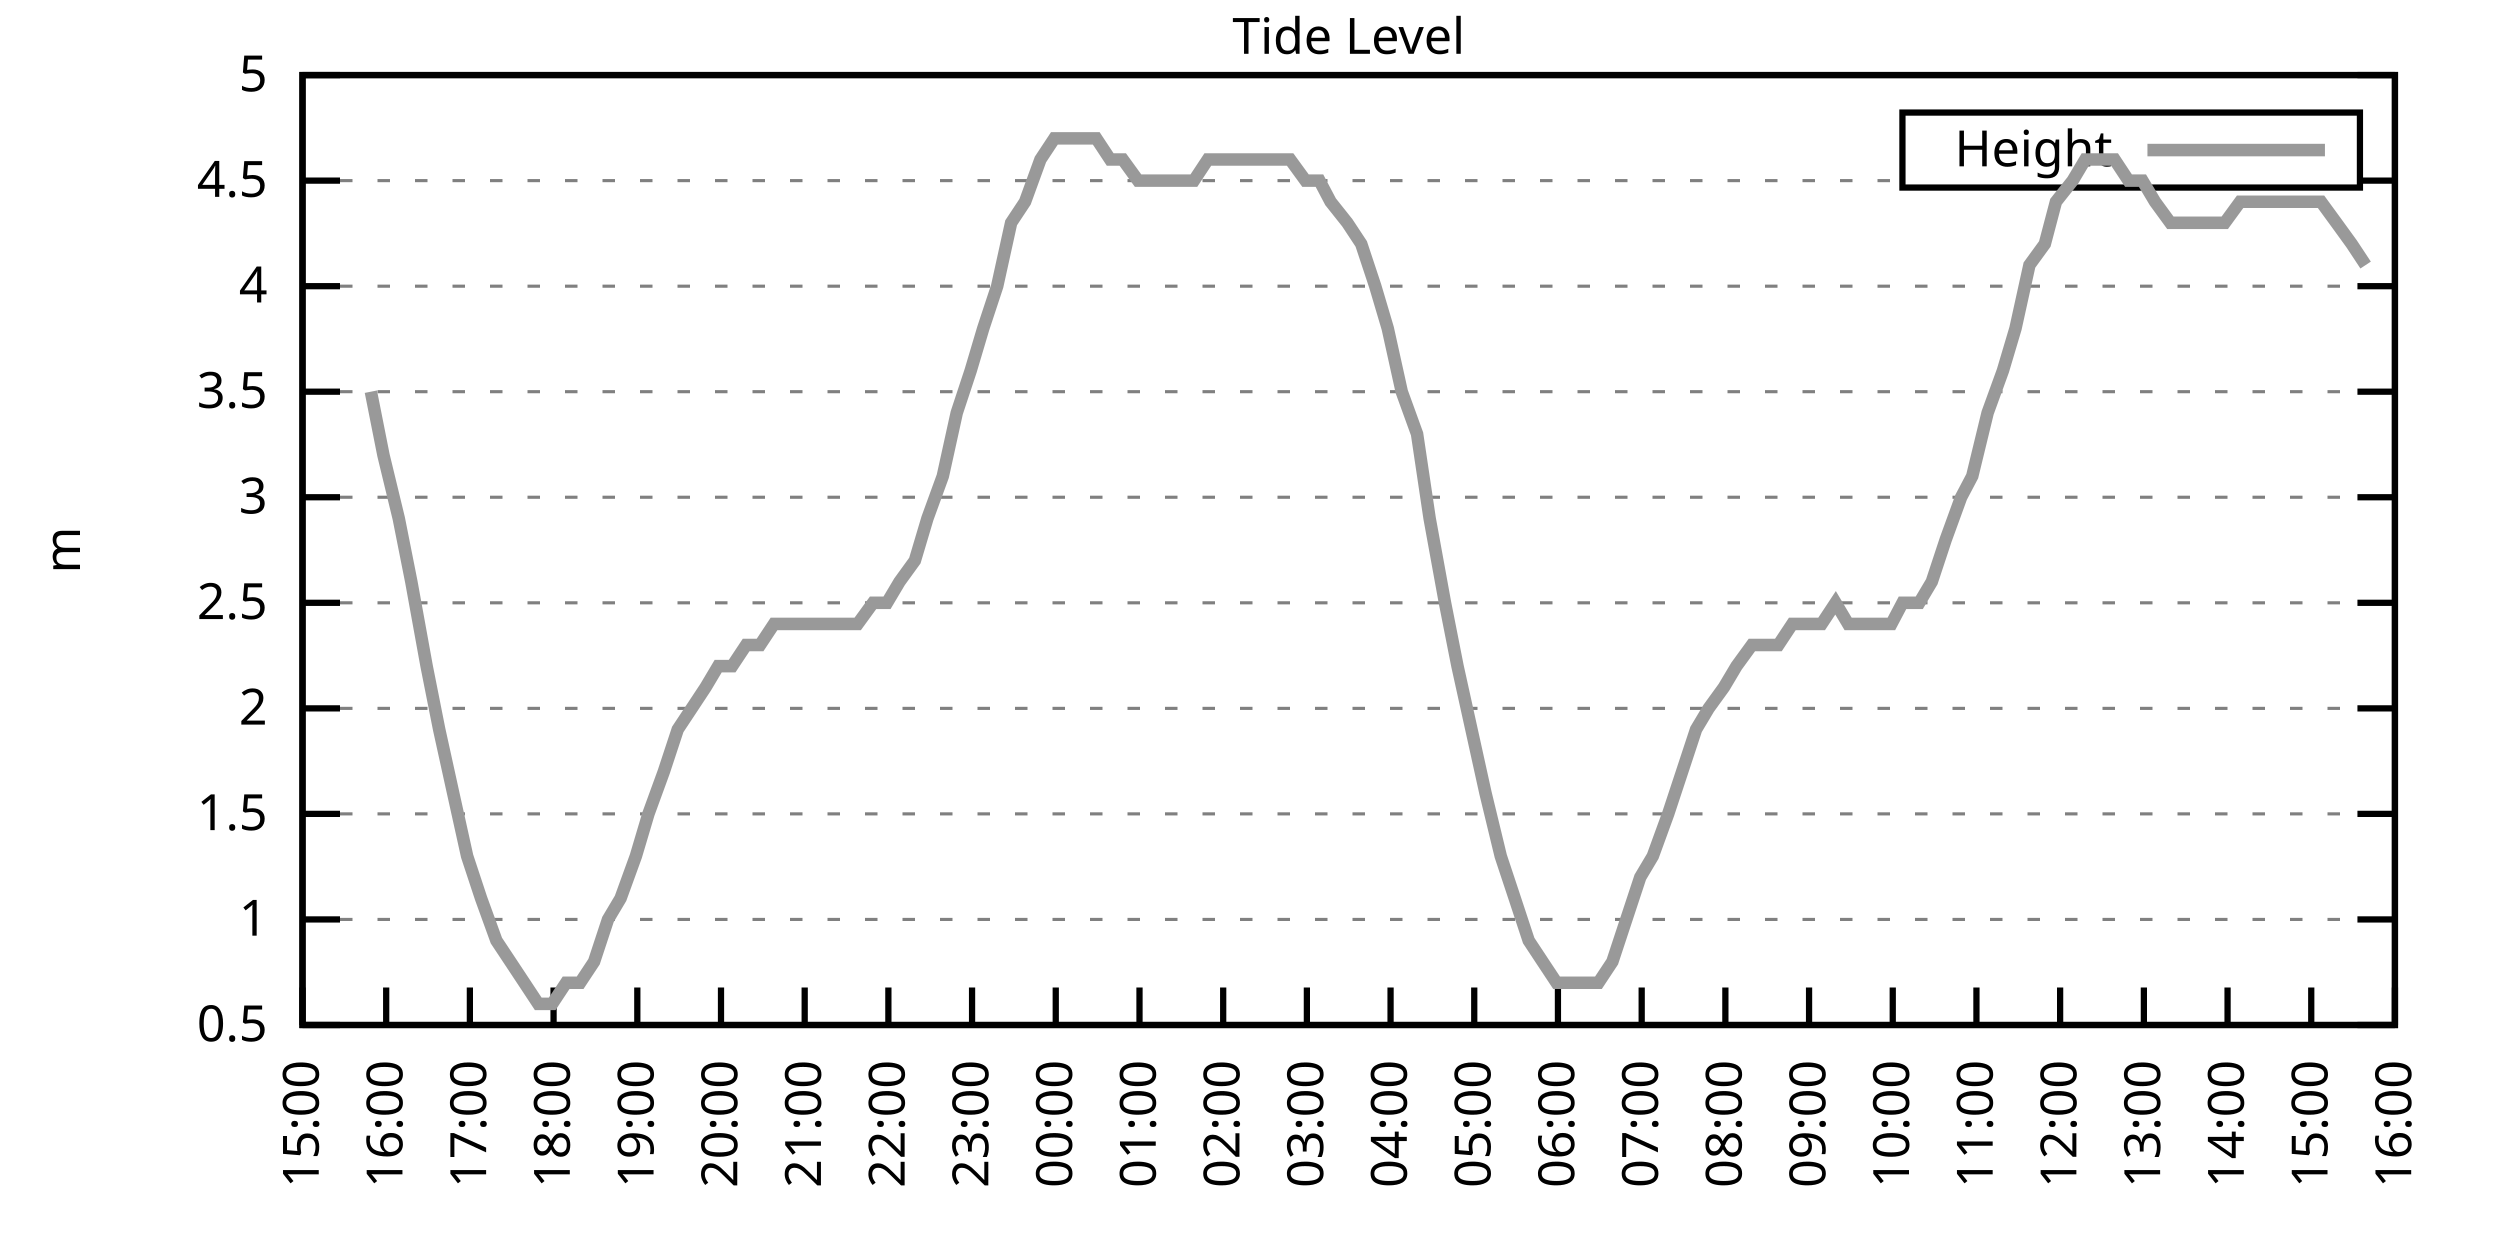
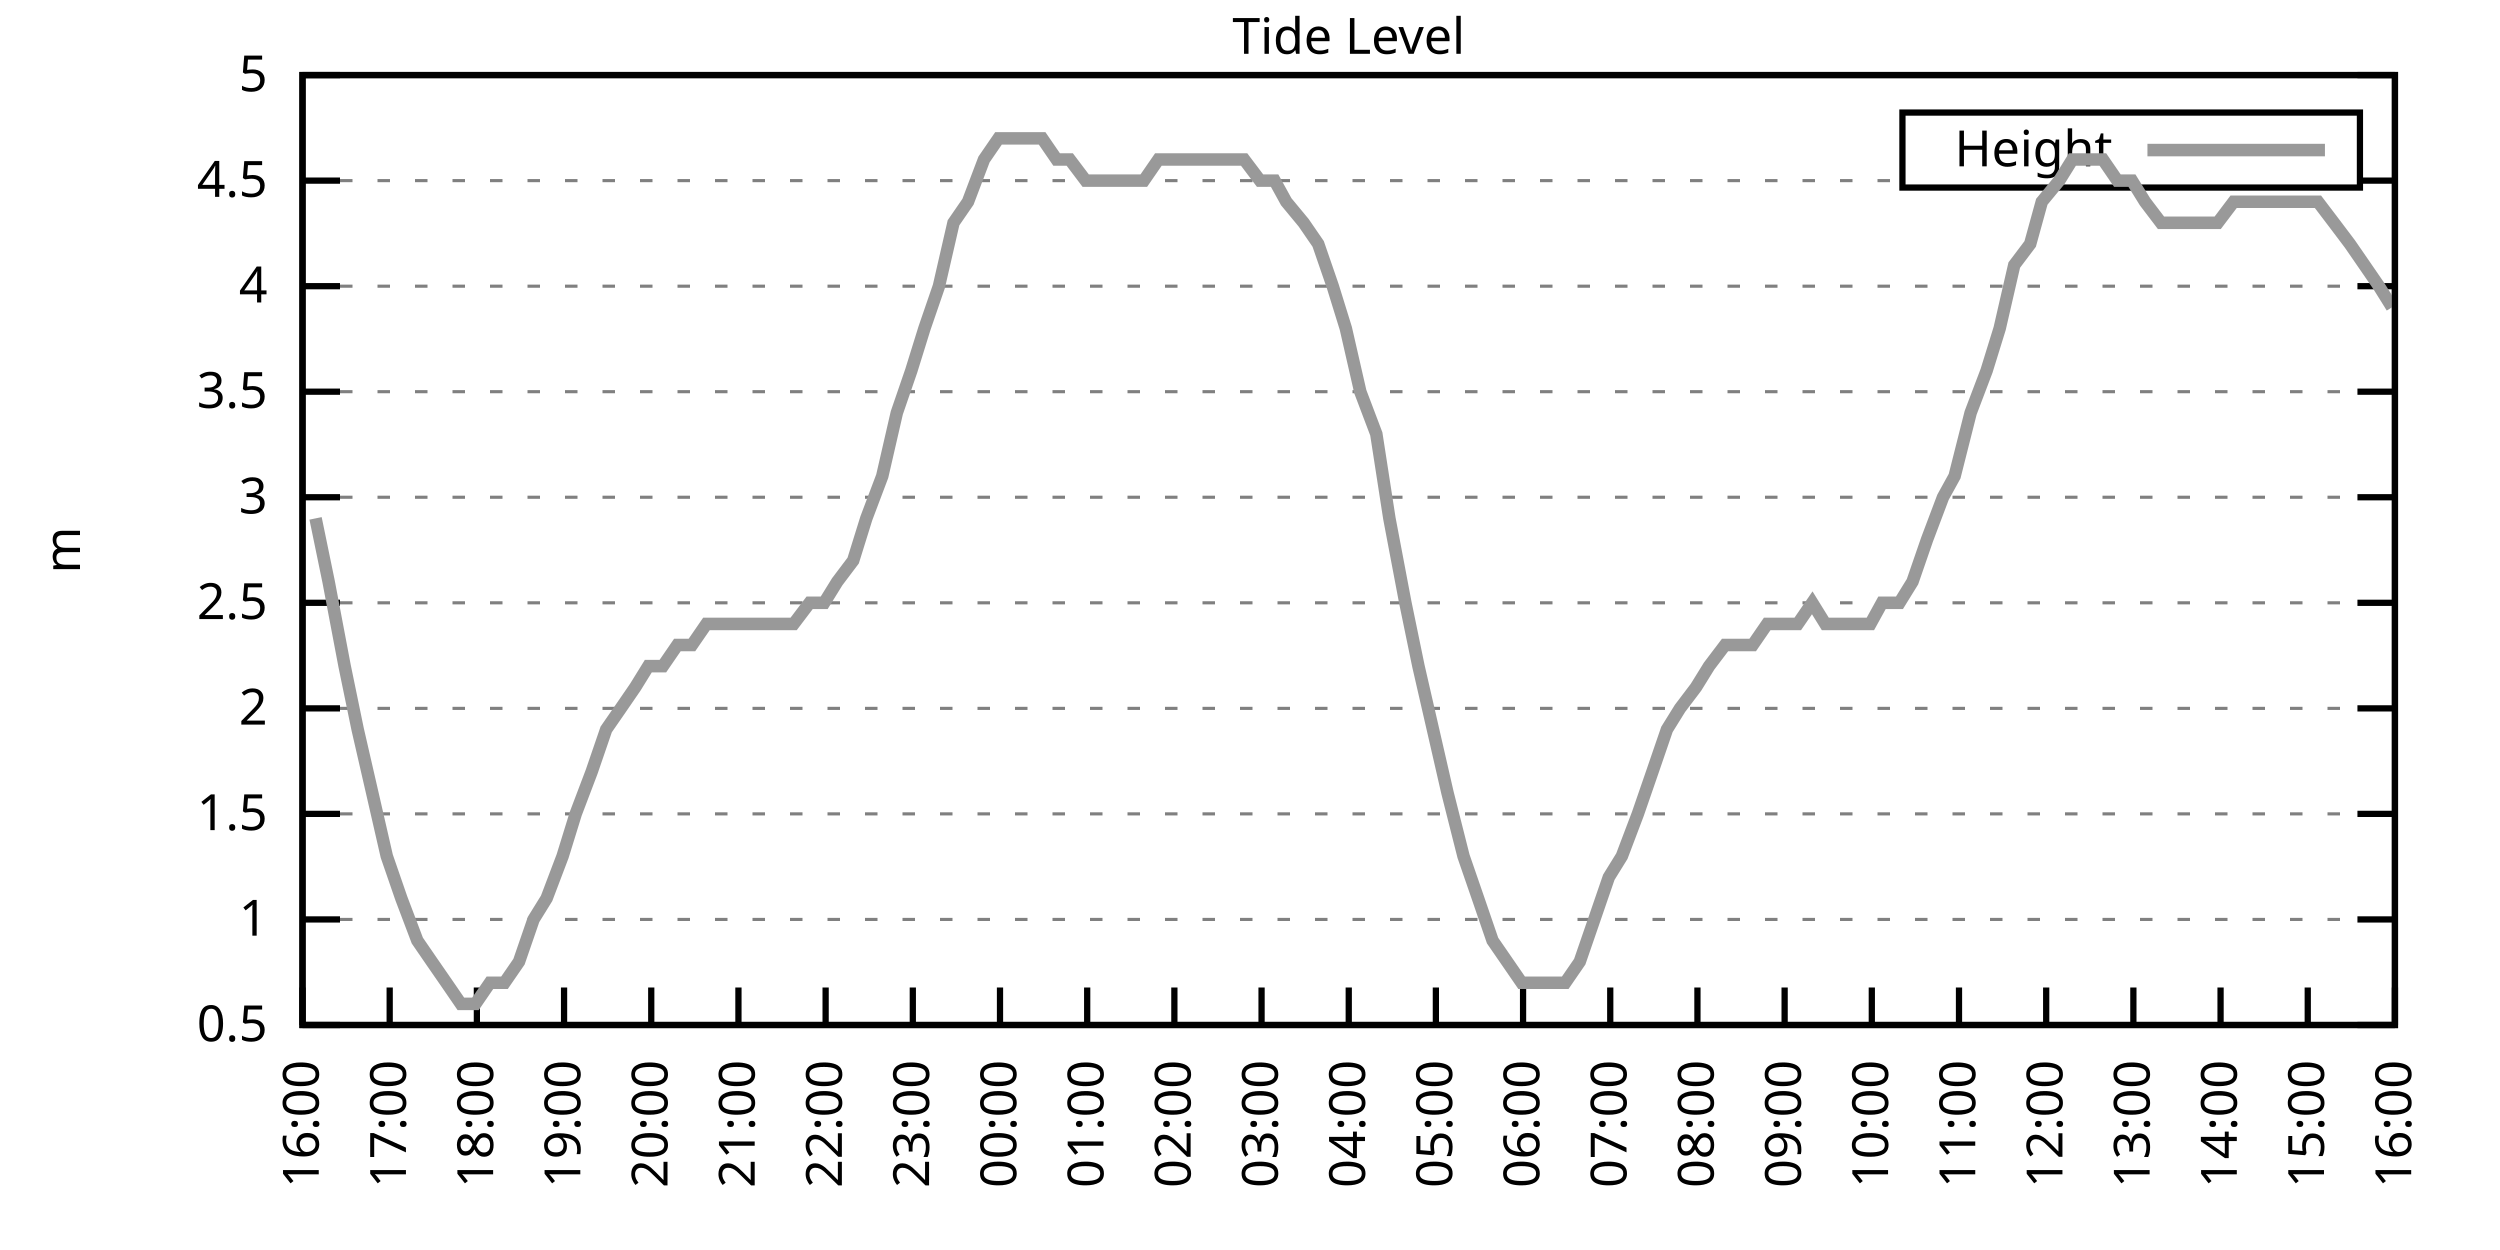
<svg xmlns="http://www.w3.org/2000/svg" xmlns:xlink="http://www.w3.org/1999/xlink" width="400" height="200" viewBox="0 0 400 200">
  <g id="gnuplot_canvas">
    <rect x="0" y="0" width="400" height="200" fill="none" />
    <defs>
      <circle id="gpDot" r="0.5" stroke-width="0.5" stroke="currentColor" />
      <path id="gpPt0" stroke-width="0.333" stroke="currentColor" d="M-1,0 h2 M0,-1 v2" />
      <path id="gpPt1" stroke-width="0.333" stroke="currentColor" d="M-1,-1 L1,1 M1,-1 L-1,1" />
      <path id="gpPt2" stroke-width="0.333" stroke="currentColor" d="M-1,0 L1,0 M0,-1 L0,1 M-1,-1 L1,1 M-1,1 L1,-1" />
      <rect id="gpPt3" stroke-width="0.333" stroke="currentColor" x="-1" y="-1" width="2" height="2" />
      <rect id="gpPt4" stroke-width="0.333" stroke="currentColor" fill="currentColor" x="-1" y="-1" width="2" height="2" />
      <circle id="gpPt5" stroke-width="0.333" stroke="currentColor" cx="0" cy="0" r="1" />
      <use xlink:href="#gpPt5" id="gpPt6" fill="currentColor" stroke="none" />
      <path id="gpPt7" stroke-width="0.333" stroke="currentColor" d="M0,-1.33 L-1.33,0.67 L1.33,0.67 z" />
      <use xlink:href="#gpPt7" id="gpPt8" fill="currentColor" stroke="none" />
      <use xlink:href="#gpPt7" id="gpPt9" stroke="currentColor" transform="rotate(180)" />
      <use xlink:href="#gpPt9" id="gpPt10" fill="currentColor" stroke="none" />
      <use xlink:href="#gpPt3" id="gpPt11" stroke="currentColor" transform="rotate(45)" />
      <use xlink:href="#gpPt11" id="gpPt12" fill="currentColor" stroke="none" />
      <path id="gpPt13" stroke-width="0.333" stroke="currentColor" d="M0,1.330 L1.265,0.411 L0.782,-1.067 L-0.782,-1.076 L-1.265,0.411 z" />
      <use xlink:href="#gpPt13" id="gpPt14" fill="currentColor" stroke="none" />
      <filter id="textbox" filterUnits="objectBoundingBox" x="0" y="0" height="1" width="1">
        <feFlood flood-color="white" flood-opacity="1" result="bgnd" />
        <feComposite in="SourceGraphic" in2="bgnd" operator="atop" />
      </filter>
      <filter id="greybox" filterUnits="objectBoundingBox" x="0" y="0" height="1" width="1">
        <feFlood flood-color="lightgrey" flood-opacity="1" result="grey" />
        <feComposite in="SourceGraphic" in2="grey" operator="atop" />
      </filter>
    </defs>
    <g fill="none" color="white" stroke="currentColor" stroke-width="1.00" stroke-linecap="butt" stroke-linejoin="miter">
</g>
    <g fill="none" color="black" stroke="currentColor" stroke-width="1.00" stroke-linecap="butt" stroke-linejoin="miter">
      <g stroke="none" shape-rendering="crispEdges">
        <polygon fill="rgb(255, 255, 255)" points="48.40,164.00 383.18,164.00 383.18,12.02 48.40,12.02 " />
      </g>
    </g>
    <g fill="none" color="black" stroke="currentColor" stroke-width="1.00" stroke-linecap="butt" stroke-linejoin="miter">
</g>
    <g fill="none" color="black" stroke="black" stroke-width="0.50" stroke-linecap="butt" stroke-linejoin="miter">
</g>
    <g fill="none" color="gray" stroke="currentColor" stroke-width="0.50" stroke-linecap="butt" stroke-linejoin="miter">
      <path stroke="gray" stroke-dasharray="2,4" class="gridline" d="M48.40,164.00 L383.19,164.00  " />
    </g>
    <g fill="none" color="gray" stroke="gray" stroke-width="1.00" stroke-linecap="butt" stroke-linejoin="miter">
</g>
    <g fill="none" color="black" stroke="currentColor" stroke-width="1.00" stroke-linecap="butt" stroke-linejoin="miter">
      <path stroke="black" d="M48.40,164.00 L54.40,164.00 M383.19,164.00 L377.19,164.00  " />
      <g transform="translate(42.80,166.60)" stroke="none" fill="black" font-family="Sans" font-size="8.00" text-anchor="end">
        <text>
          <tspan font-family="Sans"> 0.5</tspan>
        </text>
      </g>
    </g>
    <g fill="none" color="black" stroke="currentColor" stroke-width="1.00" stroke-linecap="butt" stroke-linejoin="miter">
</g>
    <g fill="none" color="black" stroke="black" stroke-width="0.50" stroke-linecap="butt" stroke-linejoin="miter">
</g>
    <g fill="none" color="gray" stroke="currentColor" stroke-width="0.50" stroke-linecap="butt" stroke-linejoin="miter">
      <path stroke="gray" stroke-dasharray="2,4" class="gridline" d="M48.40,147.11 L383.19,147.11  " />
    </g>
    <g fill="none" color="gray" stroke="gray" stroke-width="1.00" stroke-linecap="butt" stroke-linejoin="miter">
</g>
    <g fill="none" color="black" stroke="currentColor" stroke-width="1.00" stroke-linecap="butt" stroke-linejoin="miter">
      <path stroke="black" d="M48.40,147.11 L54.40,147.11 M383.19,147.11 L377.19,147.11  " />
      <g transform="translate(42.80,149.71)" stroke="none" fill="black" font-family="Sans" font-size="8.00" text-anchor="end">
        <text>
          <tspan font-family="Sans"> 1</tspan>
        </text>
      </g>
    </g>
    <g fill="none" color="black" stroke="currentColor" stroke-width="1.00" stroke-linecap="butt" stroke-linejoin="miter">
</g>
    <g fill="none" color="black" stroke="black" stroke-width="0.50" stroke-linecap="butt" stroke-linejoin="miter">
</g>
    <g fill="none" color="gray" stroke="currentColor" stroke-width="0.50" stroke-linecap="butt" stroke-linejoin="miter">
      <path stroke="gray" stroke-dasharray="2,4" class="gridline" d="M48.40,130.22 L383.19,130.22  " />
    </g>
    <g fill="none" color="gray" stroke="gray" stroke-width="1.00" stroke-linecap="butt" stroke-linejoin="miter">
</g>
    <g fill="none" color="black" stroke="currentColor" stroke-width="1.00" stroke-linecap="butt" stroke-linejoin="miter">
      <path stroke="black" d="M48.40,130.22 L54.40,130.22 M383.19,130.22 L377.19,130.22  " />
      <g transform="translate(42.80,132.82)" stroke="none" fill="black" font-family="Sans" font-size="8.00" text-anchor="end">
        <text>
          <tspan font-family="Sans"> 1.5</tspan>
        </text>
      </g>
    </g>
    <g fill="none" color="black" stroke="currentColor" stroke-width="1.00" stroke-linecap="butt" stroke-linejoin="miter">
</g>
    <g fill="none" color="black" stroke="black" stroke-width="0.50" stroke-linecap="butt" stroke-linejoin="miter">
</g>
    <g fill="none" color="gray" stroke="currentColor" stroke-width="0.50" stroke-linecap="butt" stroke-linejoin="miter">
      <path stroke="gray" stroke-dasharray="2,4" class="gridline" d="M48.40,113.34 L383.19,113.34  " />
    </g>
    <g fill="none" color="gray" stroke="gray" stroke-width="1.00" stroke-linecap="butt" stroke-linejoin="miter">
</g>
    <g fill="none" color="black" stroke="currentColor" stroke-width="1.00" stroke-linecap="butt" stroke-linejoin="miter">
      <path stroke="black" d="M48.40,113.34 L54.40,113.34 M383.19,113.34 L377.19,113.34  " />
      <g transform="translate(42.80,115.94)" stroke="none" fill="black" font-family="Sans" font-size="8.00" text-anchor="end">
        <text>
          <tspan font-family="Sans"> 2</tspan>
        </text>
      </g>
    </g>
    <g fill="none" color="black" stroke="currentColor" stroke-width="1.00" stroke-linecap="butt" stroke-linejoin="miter">
</g>
    <g fill="none" color="black" stroke="black" stroke-width="0.50" stroke-linecap="butt" stroke-linejoin="miter">
</g>
    <g fill="none" color="gray" stroke="currentColor" stroke-width="0.50" stroke-linecap="butt" stroke-linejoin="miter">
      <path stroke="gray" stroke-dasharray="2,4" class="gridline" d="M48.40,96.45 L383.19,96.45  " />
    </g>
    <g fill="none" color="gray" stroke="gray" stroke-width="1.00" stroke-linecap="butt" stroke-linejoin="miter">
</g>
    <g fill="none" color="black" stroke="currentColor" stroke-width="1.00" stroke-linecap="butt" stroke-linejoin="miter">
      <path stroke="black" d="M48.40,96.45 L54.40,96.45 M383.19,96.45 L377.19,96.45  " />
      <g transform="translate(42.80,99.05)" stroke="none" fill="black" font-family="Sans" font-size="8.00" text-anchor="end">
        <text>
          <tspan font-family="Sans"> 2.5</tspan>
        </text>
      </g>
    </g>
    <g fill="none" color="black" stroke="currentColor" stroke-width="1.00" stroke-linecap="butt" stroke-linejoin="miter">
</g>
    <g fill="none" color="black" stroke="black" stroke-width="0.50" stroke-linecap="butt" stroke-linejoin="miter">
</g>
    <g fill="none" color="gray" stroke="currentColor" stroke-width="0.50" stroke-linecap="butt" stroke-linejoin="miter">
      <path stroke="gray" stroke-dasharray="2,4" class="gridline" d="M48.40,79.56 L383.19,79.56  " />
    </g>
    <g fill="none" color="gray" stroke="gray" stroke-width="1.00" stroke-linecap="butt" stroke-linejoin="miter">
</g>
    <g fill="none" color="black" stroke="currentColor" stroke-width="1.00" stroke-linecap="butt" stroke-linejoin="miter">
      <path stroke="black" d="M48.40,79.56 L54.40,79.56 M383.19,79.56 L377.19,79.56  " />
      <g transform="translate(42.80,82.16)" stroke="none" fill="black" font-family="Sans" font-size="8.00" text-anchor="end">
        <text>
          <tspan font-family="Sans"> 3</tspan>
        </text>
      </g>
    </g>
    <g fill="none" color="black" stroke="currentColor" stroke-width="1.00" stroke-linecap="butt" stroke-linejoin="miter">
</g>
    <g fill="none" color="black" stroke="black" stroke-width="0.50" stroke-linecap="butt" stroke-linejoin="miter">
</g>
    <g fill="none" color="gray" stroke="currentColor" stroke-width="0.50" stroke-linecap="butt" stroke-linejoin="miter">
      <path stroke="gray" stroke-dasharray="2,4" class="gridline" d="M48.40,62.67 L383.19,62.67  " />
    </g>
    <g fill="none" color="gray" stroke="gray" stroke-width="1.00" stroke-linecap="butt" stroke-linejoin="miter">
</g>
    <g fill="none" color="black" stroke="currentColor" stroke-width="1.00" stroke-linecap="butt" stroke-linejoin="miter">
      <path stroke="black" d="M48.40,62.67 L54.40,62.67 M383.19,62.67 L377.19,62.67  " />
      <g transform="translate(42.80,65.27)" stroke="none" fill="black" font-family="Sans" font-size="8.00" text-anchor="end">
        <text>
          <tspan font-family="Sans"> 3.5</tspan>
        </text>
      </g>
    </g>
    <g fill="none" color="black" stroke="currentColor" stroke-width="1.00" stroke-linecap="butt" stroke-linejoin="miter">
</g>
    <g fill="none" color="black" stroke="black" stroke-width="0.50" stroke-linecap="butt" stroke-linejoin="miter">
</g>
    <g fill="none" color="gray" stroke="currentColor" stroke-width="0.50" stroke-linecap="butt" stroke-linejoin="miter">
      <path stroke="gray" stroke-dasharray="2,4" class="gridline" d="M48.40,45.79 L383.19,45.79  " />
    </g>
    <g fill="none" color="gray" stroke="gray" stroke-width="1.00" stroke-linecap="butt" stroke-linejoin="miter">
</g>
    <g fill="none" color="black" stroke="currentColor" stroke-width="1.00" stroke-linecap="butt" stroke-linejoin="miter">
      <path stroke="black" d="M48.40,45.79 L54.40,45.79 M383.19,45.79 L377.19,45.79  " />
      <g transform="translate(42.80,48.39)" stroke="none" fill="black" font-family="Sans" font-size="8.00" text-anchor="end">
        <text>
          <tspan font-family="Sans"> 4</tspan>
        </text>
      </g>
    </g>
    <g fill="none" color="black" stroke="currentColor" stroke-width="1.00" stroke-linecap="butt" stroke-linejoin="miter">
</g>
    <g fill="none" color="black" stroke="black" stroke-width="0.50" stroke-linecap="butt" stroke-linejoin="miter">
</g>
    <g fill="none" color="gray" stroke="currentColor" stroke-width="0.50" stroke-linecap="butt" stroke-linejoin="miter">
      <path stroke="gray" stroke-dasharray="2,4" class="gridline" d="M48.40,28.90 L304.39,28.90 M377.59,28.90 L383.19,28.90  " />
    </g>
    <g fill="none" color="gray" stroke="gray" stroke-width="1.00" stroke-linecap="butt" stroke-linejoin="miter">
</g>
    <g fill="none" color="black" stroke="currentColor" stroke-width="1.00" stroke-linecap="butt" stroke-linejoin="miter">
      <path stroke="black" d="M48.40,28.90 L54.40,28.90 M383.19,28.90 L377.19,28.90  " />
      <g transform="translate(42.80,31.50)" stroke="none" fill="black" font-family="Sans" font-size="8.00" text-anchor="end">
        <text>
          <tspan font-family="Sans"> 4.5</tspan>
        </text>
      </g>
    </g>
    <g fill="none" color="black" stroke="currentColor" stroke-width="1.00" stroke-linecap="butt" stroke-linejoin="miter">
</g>
    <g fill="none" color="black" stroke="black" stroke-width="0.50" stroke-linecap="butt" stroke-linejoin="miter">
</g>
    <g fill="none" color="gray" stroke="currentColor" stroke-width="0.50" stroke-linecap="butt" stroke-linejoin="miter">
      <path stroke="gray" stroke-dasharray="2,4" class="gridline" d="M48.40,12.01 L383.19,12.01  " />
    </g>
    <g fill="none" color="gray" stroke="gray" stroke-width="1.00" stroke-linecap="butt" stroke-linejoin="miter">
</g>
    <g fill="none" color="black" stroke="currentColor" stroke-width="1.00" stroke-linecap="butt" stroke-linejoin="miter">
      <path stroke="black" d="M48.40,12.01 L54.40,12.01 M383.19,12.01 L377.19,12.01  " />
      <g transform="translate(42.80,14.61)" stroke="none" fill="black" font-family="Sans" font-size="8.00" text-anchor="end">
        <text>
          <tspan font-family="Sans"> 5</tspan>
        </text>
      </g>
    </g>
    <g fill="none" color="black" stroke="currentColor" stroke-width="1.00" stroke-linecap="butt" stroke-linejoin="miter">
      <path stroke="black" d="M48.40,164.00 L48.40,158.00  " />
      <g transform="translate(51.00,169.60) rotate(270.00)" stroke="none" fill="black" font-family="Sans" font-size="8.00" text-anchor="end">
        <text>
-           <tspan font-family="Sans">15:00</tspan>
-         </text>
-       </g>
-     </g>
-     <g fill="none" color="black" stroke="currentColor" stroke-width="1.00" stroke-linecap="butt" stroke-linejoin="miter">
-       <path stroke="black" d="M61.79,164.00 L61.79,158.00  " />
-       <g transform="translate(64.39,169.60) rotate(270.00)" stroke="none" fill="black" font-family="Sans" font-size="8.00" text-anchor="end">
-         <text>
          <tspan font-family="Sans">16:00</tspan>
        </text>
      </g>
    </g>
    <g fill="none" color="black" stroke="currentColor" stroke-width="1.00" stroke-linecap="butt" stroke-linejoin="miter">
-       <path stroke="black" d="M75.18,164.00 L75.18,158.00  " />
-       <g transform="translate(77.78,169.60) rotate(270.00)" stroke="none" fill="black" font-family="Sans" font-size="8.00" text-anchor="end">
+       <path stroke="black" d="M62.35,164.00 L62.35,158.00  " />
+       <g transform="translate(64.95,169.60) rotate(270.00)" stroke="none" fill="black" font-family="Sans" font-size="8.00" text-anchor="end">
        <text>
          <tspan font-family="Sans">17:00</tspan>
        </text>
      </g>
    </g>
    <g fill="none" color="black" stroke="currentColor" stroke-width="1.00" stroke-linecap="butt" stroke-linejoin="miter">
-       <path stroke="black" d="M88.57,164.00 L88.57,158.00  " />
-       <g transform="translate(91.17,169.60) rotate(270.00)" stroke="none" fill="black" font-family="Sans" font-size="8.00" text-anchor="end">
+       <path stroke="black" d="M76.30,164.00 L76.30,158.00  " />
+       <g transform="translate(78.90,169.60) rotate(270.00)" stroke="none" fill="black" font-family="Sans" font-size="8.00" text-anchor="end">
        <text>
          <tspan font-family="Sans">18:00</tspan>
        </text>
      </g>
    </g>
    <g fill="none" color="black" stroke="currentColor" stroke-width="1.00" stroke-linecap="butt" stroke-linejoin="miter">
-       <path stroke="black" d="M101.97,164.00 L101.97,158.00  " />
-       <g transform="translate(104.57,169.60) rotate(270.00)" stroke="none" fill="black" font-family="Sans" font-size="8.00" text-anchor="end">
+       <path stroke="black" d="M90.25,164.00 L90.25,158.00  " />
+       <g transform="translate(92.85,169.60) rotate(270.00)" stroke="none" fill="black" font-family="Sans" font-size="8.00" text-anchor="end">
        <text>
          <tspan font-family="Sans">19:00</tspan>
        </text>
      </g>
    </g>
    <g fill="none" color="black" stroke="currentColor" stroke-width="1.00" stroke-linecap="butt" stroke-linejoin="miter">
-       <path stroke="black" d="M115.36,164.00 L115.36,158.00  " />
-       <g transform="translate(117.96,169.60) rotate(270.00)" stroke="none" fill="black" font-family="Sans" font-size="8.00" text-anchor="end">
+       <path stroke="black" d="M104.20,164.00 L104.20,158.00  " />
+       <g transform="translate(106.80,169.60) rotate(270.00)" stroke="none" fill="black" font-family="Sans" font-size="8.00" text-anchor="end">
        <text>
          <tspan font-family="Sans">20:00</tspan>
        </text>
      </g>
    </g>
    <g fill="none" color="black" stroke="currentColor" stroke-width="1.00" stroke-linecap="butt" stroke-linejoin="miter">
-       <path stroke="black" d="M128.75,164.00 L128.75,158.00  " />
-       <g transform="translate(131.35,169.60) rotate(270.00)" stroke="none" fill="black" font-family="Sans" font-size="8.00" text-anchor="end">
+       <path stroke="black" d="M118.15,164.00 L118.15,158.00  " />
+       <g transform="translate(120.75,169.60) rotate(270.00)" stroke="none" fill="black" font-family="Sans" font-size="8.00" text-anchor="end">
        <text>
          <tspan font-family="Sans">21:00</tspan>
        </text>
      </g>
    </g>
    <g fill="none" color="black" stroke="currentColor" stroke-width="1.00" stroke-linecap="butt" stroke-linejoin="miter">
-       <path stroke="black" d="M142.14,164.00 L142.14,158.00  " />
-       <g transform="translate(144.74,169.60) rotate(270.00)" stroke="none" fill="black" font-family="Sans" font-size="8.00" text-anchor="end">
+       <path stroke="black" d="M132.10,164.00 L132.10,158.00  " />
+       <g transform="translate(134.70,169.60) rotate(270.00)" stroke="none" fill="black" font-family="Sans" font-size="8.00" text-anchor="end">
        <text>
          <tspan font-family="Sans">22:00</tspan>
        </text>
      </g>
    </g>
    <g fill="none" color="black" stroke="currentColor" stroke-width="1.00" stroke-linecap="butt" stroke-linejoin="miter">
-       <path stroke="black" d="M155.53,164.00 L155.53,158.00  " />
-       <g transform="translate(158.13,169.60) rotate(270.00)" stroke="none" fill="black" font-family="Sans" font-size="8.00" text-anchor="end">
+       <path stroke="black" d="M146.05,164.00 L146.05,158.00  " />
+       <g transform="translate(148.65,169.60) rotate(270.00)" stroke="none" fill="black" font-family="Sans" font-size="8.00" text-anchor="end">
        <text>
          <tspan font-family="Sans">23:00</tspan>
        </text>
      </g>
    </g>
    <g fill="none" color="black" stroke="currentColor" stroke-width="1.00" stroke-linecap="butt" stroke-linejoin="miter">
-       <path stroke="black" d="M168.92,164.00 L168.92,158.00  " />
-       <g transform="translate(171.52,169.60) rotate(270.00)" stroke="none" fill="black" font-family="Sans" font-size="8.00" text-anchor="end">
+       <path stroke="black" d="M160.00,164.00 L160.00,158.00  " />
+       <g transform="translate(162.60,169.60) rotate(270.00)" stroke="none" fill="black" font-family="Sans" font-size="8.00" text-anchor="end">
        <text>
          <tspan font-family="Sans">00:00</tspan>
        </text>
      </g>
    </g>
    <g fill="none" color="black" stroke="currentColor" stroke-width="1.00" stroke-linecap="butt" stroke-linejoin="miter">
-       <path stroke="black" d="M182.32,164.00 L182.32,158.00  " />
-       <g transform="translate(184.92,169.60) rotate(270.00)" stroke="none" fill="black" font-family="Sans" font-size="8.00" text-anchor="end">
+       <path stroke="black" d="M173.95,164.00 L173.95,158.00  " />
+       <g transform="translate(176.55,169.60) rotate(270.00)" stroke="none" fill="black" font-family="Sans" font-size="8.00" text-anchor="end">
        <text>
          <tspan font-family="Sans">01:00</tspan>
        </text>
      </g>
    </g>
    <g fill="none" color="black" stroke="currentColor" stroke-width="1.00" stroke-linecap="butt" stroke-linejoin="miter">
-       <path stroke="black" d="M195.71,164.00 L195.71,158.00  " />
-       <g transform="translate(198.31,169.60) rotate(270.00)" stroke="none" fill="black" font-family="Sans" font-size="8.00" text-anchor="end">
+       <path stroke="black" d="M187.90,164.00 L187.90,158.00  " />
+       <g transform="translate(190.50,169.60) rotate(270.00)" stroke="none" fill="black" font-family="Sans" font-size="8.00" text-anchor="end">
        <text>
          <tspan font-family="Sans">02:00</tspan>
        </text>
      </g>
    </g>
    <g fill="none" color="black" stroke="currentColor" stroke-width="1.00" stroke-linecap="butt" stroke-linejoin="miter">
-       <path stroke="black" d="M209.10,164.00 L209.10,158.00  " />
-       <g transform="translate(211.70,169.60) rotate(270.00)" stroke="none" fill="black" font-family="Sans" font-size="8.00" text-anchor="end">
+       <path stroke="black" d="M201.85,164.00 L201.85,158.00  " />
+       <g transform="translate(204.45,169.60) rotate(270.00)" stroke="none" fill="black" font-family="Sans" font-size="8.00" text-anchor="end">
        <text>
          <tspan font-family="Sans">03:00</tspan>
        </text>
      </g>
    </g>
    <g fill="none" color="black" stroke="currentColor" stroke-width="1.00" stroke-linecap="butt" stroke-linejoin="miter">
-       <path stroke="black" d="M222.49,164.00 L222.49,158.00  " />
-       <g transform="translate(225.09,169.60) rotate(270.00)" stroke="none" fill="black" font-family="Sans" font-size="8.00" text-anchor="end">
+       <path stroke="black" d="M215.80,164.00 L215.80,158.00  " />
+       <g transform="translate(218.40,169.60) rotate(270.00)" stroke="none" fill="black" font-family="Sans" font-size="8.00" text-anchor="end">
        <text>
          <tspan font-family="Sans">04:00</tspan>
        </text>
      </g>
    </g>
    <g fill="none" color="black" stroke="currentColor" stroke-width="1.00" stroke-linecap="butt" stroke-linejoin="miter">
-       <path stroke="black" d="M235.88,164.00 L235.88,158.00  " />
-       <g transform="translate(238.48,169.60) rotate(270.00)" stroke="none" fill="black" font-family="Sans" font-size="8.00" text-anchor="end">
+       <path stroke="black" d="M229.74,164.00 L229.74,158.00  " />
+       <g transform="translate(232.34,169.60) rotate(270.00)" stroke="none" fill="black" font-family="Sans" font-size="8.00" text-anchor="end">
        <text>
          <tspan font-family="Sans">05:00</tspan>
        </text>
      </g>
    </g>
    <g fill="none" color="black" stroke="currentColor" stroke-width="1.00" stroke-linecap="butt" stroke-linejoin="miter">
-       <path stroke="black" d="M249.27,164.00 L249.27,158.00  " />
-       <g transform="translate(251.87,169.60) rotate(270.00)" stroke="none" fill="black" font-family="Sans" font-size="8.00" text-anchor="end">
+       <path stroke="black" d="M243.69,164.00 L243.69,158.00  " />
+       <g transform="translate(246.29,169.60) rotate(270.00)" stroke="none" fill="black" font-family="Sans" font-size="8.00" text-anchor="end">
        <text>
          <tspan font-family="Sans">06:00</tspan>
        </text>
      </g>
    </g>
    <g fill="none" color="black" stroke="currentColor" stroke-width="1.00" stroke-linecap="butt" stroke-linejoin="miter">
-       <path stroke="black" d="M262.67,164.00 L262.67,158.00  " />
-       <g transform="translate(265.27,169.60) rotate(270.00)" stroke="none" fill="black" font-family="Sans" font-size="8.00" text-anchor="end">
+       <path stroke="black" d="M257.64,164.00 L257.64,158.00  " />
+       <g transform="translate(260.24,169.60) rotate(270.00)" stroke="none" fill="black" font-family="Sans" font-size="8.00" text-anchor="end">
        <text>
          <tspan font-family="Sans">07:00</tspan>
        </text>
      </g>
    </g>
    <g fill="none" color="black" stroke="currentColor" stroke-width="1.00" stroke-linecap="butt" stroke-linejoin="miter">
-       <path stroke="black" d="M276.06,164.00 L276.06,158.00  " />
-       <g transform="translate(278.66,169.60) rotate(270.00)" stroke="none" fill="black" font-family="Sans" font-size="8.00" text-anchor="end">
+       <path stroke="black" d="M271.59,164.00 L271.59,158.00  " />
+       <g transform="translate(274.19,169.60) rotate(270.00)" stroke="none" fill="black" font-family="Sans" font-size="8.00" text-anchor="end">
        <text>
          <tspan font-family="Sans">08:00</tspan>
        </text>
      </g>
    </g>
    <g fill="none" color="black" stroke="currentColor" stroke-width="1.00" stroke-linecap="butt" stroke-linejoin="miter">
-       <path stroke="black" d="M289.45,164.00 L289.45,158.00  " />
-       <g transform="translate(292.05,169.60) rotate(270.00)" stroke="none" fill="black" font-family="Sans" font-size="8.00" text-anchor="end">
+       <path stroke="black" d="M285.54,164.00 L285.54,158.00  " />
+       <g transform="translate(288.14,169.60) rotate(270.00)" stroke="none" fill="black" font-family="Sans" font-size="8.00" text-anchor="end">
        <text>
          <tspan font-family="Sans">09:00</tspan>
        </text>
      </g>
    </g>
    <g fill="none" color="black" stroke="currentColor" stroke-width="1.00" stroke-linecap="butt" stroke-linejoin="miter">
-       <path stroke="black" d="M302.84,164.00 L302.84,158.00  " />
-       <g transform="translate(305.44,169.60) rotate(270.00)" stroke="none" fill="black" font-family="Sans" font-size="8.00" text-anchor="end">
+       <path stroke="black" d="M299.49,164.00 L299.49,158.00  " />
+       <g transform="translate(302.09,169.60) rotate(270.00)" stroke="none" fill="black" font-family="Sans" font-size="8.00" text-anchor="end">
        <text>
          <tspan font-family="Sans">10:00</tspan>
        </text>
      </g>
    </g>
    <g fill="none" color="black" stroke="currentColor" stroke-width="1.00" stroke-linecap="butt" stroke-linejoin="miter">
-       <path stroke="black" d="M316.23,164.00 L316.23,158.00  " />
-       <g transform="translate(318.83,169.60) rotate(270.00)" stroke="none" fill="black" font-family="Sans" font-size="8.00" text-anchor="end">
+       <path stroke="black" d="M313.44,164.00 L313.44,158.00  " />
+       <g transform="translate(316.04,169.60) rotate(270.00)" stroke="none" fill="black" font-family="Sans" font-size="8.00" text-anchor="end">
        <text>
          <tspan font-family="Sans">11:00</tspan>
        </text>
      </g>
    </g>
    <g fill="none" color="black" stroke="currentColor" stroke-width="1.00" stroke-linecap="butt" stroke-linejoin="miter">
-       <path stroke="black" d="M329.62,164.00 L329.62,158.00  " />
-       <g transform="translate(332.22,169.60) rotate(270.00)" stroke="none" fill="black" font-family="Sans" font-size="8.00" text-anchor="end">
+       <path stroke="black" d="M327.39,164.00 L327.39,158.00  " />
+       <g transform="translate(329.99,169.60) rotate(270.00)" stroke="none" fill="black" font-family="Sans" font-size="8.00" text-anchor="end">
        <text>
          <tspan font-family="Sans">12:00</tspan>
        </text>
      </g>
    </g>
    <g fill="none" color="black" stroke="currentColor" stroke-width="1.00" stroke-linecap="butt" stroke-linejoin="miter">
-       <path stroke="black" d="M343.02,164.00 L343.02,158.00  " />
-       <g transform="translate(345.62,169.60) rotate(270.00)" stroke="none" fill="black" font-family="Sans" font-size="8.00" text-anchor="end">
+       <path stroke="black" d="M341.34,164.00 L341.34,158.00  " />
+       <g transform="translate(343.94,169.60) rotate(270.00)" stroke="none" fill="black" font-family="Sans" font-size="8.00" text-anchor="end">
        <text>
          <tspan font-family="Sans">13:00</tspan>
        </text>
      </g>
    </g>
    <g fill="none" color="black" stroke="currentColor" stroke-width="1.00" stroke-linecap="butt" stroke-linejoin="miter">
-       <path stroke="black" d="M356.41,164.00 L356.41,158.00  " />
-       <g transform="translate(359.01,169.60) rotate(270.00)" stroke="none" fill="black" font-family="Sans" font-size="8.00" text-anchor="end">
+       <path stroke="black" d="M355.29,164.00 L355.29,158.00  " />
+       <g transform="translate(357.89,169.60) rotate(270.00)" stroke="none" fill="black" font-family="Sans" font-size="8.00" text-anchor="end">
        <text>
          <tspan font-family="Sans">14:00</tspan>
        </text>
      </g>
    </g>
    <g fill="none" color="black" stroke="currentColor" stroke-width="1.00" stroke-linecap="butt" stroke-linejoin="miter">
-       <path stroke="black" d="M369.80,164.00 L369.80,158.00  " />
-       <g transform="translate(372.40,169.60) rotate(270.00)" stroke="none" fill="black" font-family="Sans" font-size="8.00" text-anchor="end">
+       <path stroke="black" d="M369.24,164.00 L369.24,158.00  " />
+       <g transform="translate(371.84,169.60) rotate(270.00)" stroke="none" fill="black" font-family="Sans" font-size="8.00" text-anchor="end">
        <text>
          <tspan font-family="Sans">15:00</tspan>
        </text>
      </g>
    </g>
    <g fill="none" color="black" stroke="currentColor" stroke-width="1.00" stroke-linecap="butt" stroke-linejoin="miter">
      <path stroke="black" d="M383.19,164.00 L383.19,158.00  " />
      <g transform="translate(385.79,169.60) rotate(270.00)" stroke="none" fill="black" font-family="Sans" font-size="8.00" text-anchor="end">
        <text>
          <tspan font-family="Sans">16:00</tspan>
        </text>
      </g>
    </g>
    <g fill="none" color="black" stroke="currentColor" stroke-width="1.00" stroke-linecap="butt" stroke-linejoin="miter">
</g>
    <g fill="none" color="black" stroke="currentColor" stroke-width="1.00" stroke-linecap="butt" stroke-linejoin="miter">
      <path stroke="black" d="M48.40,12.01 L48.40,164.00 L383.19,164.00 L383.19,12.01 L48.40,12.01 Z  " />
    </g>
    <g fill="none" color="black" stroke="currentColor" stroke-width="1.00" stroke-linecap="butt" stroke-linejoin="miter">
</g>
    <g fill="none" color="black" stroke="currentColor" stroke-width="1.00" stroke-linecap="butt" stroke-linejoin="miter">
      <path stroke="black" d="M304.39,30.01 L304.39,18.01 L377.59,18.01 L377.59,30.01 L304.39,30.01 Z  " />
    </g>
    <g id="Tide_level_plot_1">
      <g fill="none" color="white" stroke="black" stroke-width="2.00" stroke-linecap="butt" stroke-linejoin="miter">
</g>
      <g fill="none" color="black" stroke="currentColor" stroke-width="2.00" stroke-linecap="butt" stroke-linejoin="miter">
        <g transform="translate(337.99,26.61)" stroke="none" fill="black" font-family="Sans" font-size="8.00" text-anchor="end">
          <text>
            <tspan font-family="Sans">Height</tspan>
          </text>
        </g>
      </g>
      <g fill="none" color="black" stroke="currentColor" stroke-width="2.00" stroke-linecap="butt" stroke-linejoin="miter">
-         <path stroke="rgb(153, 153, 153)" d="M343.59,24.01 L371.99,24.01 M59.34,62.67 L61.35,72.81 L63.80,82.94 L65.81,93.07 L68.26,106.58 L70.27,116.71   L72.50,126.85 L74.74,136.98 L76.97,143.73 L79.42,150.49 L81.66,153.87 L83.89,157.24 L86.12,160.62 L88.35,160.62   L90.58,157.24 L92.82,157.24 L95.05,153.87 L97.28,147.11 L99.29,143.73 L101.74,136.98 L103.75,130.22 L106.21,123.47   L108.44,116.71 L110.67,113.34 L112.90,109.96 L114.91,106.58 L117.14,106.58 L119.38,103.20 L121.61,103.20 L123.84,99.83   L126.07,99.83 L128.53,99.83 L130.54,99.83 L132.77,99.83 L135.00,99.83 L137.23,99.83 L139.69,96.45 L141.92,96.45   L143.93,93.07 L146.38,89.69 L148.39,82.94 L150.85,76.18 L153.08,66.05 L155.31,59.30 L157.32,52.54 L159.55,45.79   L161.78,35.65 L164.01,32.28 L166.47,25.52 L168.70,22.14 L170.93,22.14 L173.17,22.14 L175.40,22.14 L177.63,25.52   L179.64,25.52 L182.09,28.90 L184.32,28.90 L186.56,28.90 L188.79,28.90 L191.02,28.90 L193.25,25.52 L195.26,25.52   L197.49,25.52 L199.95,25.52 L202.18,25.52 L204.41,25.52 L206.42,25.52 L208.88,28.90 L211.11,28.90 L212.89,32.28   L215.57,35.65 L217.80,39.03 L220.04,45.79 L222.04,52.54 L224.28,62.67 L226.73,69.43 L228.74,82.94 L231.20,96.45   L233.20,106.58 L237.67,126.85 L240.12,136.98 L242.36,143.73 L244.59,150.49 L246.82,153.87 L249.05,157.24 L251.28,157.24   L253.51,157.24 L255.75,157.24 L257.98,153.87 L260.21,147.11 L262.44,140.36 L264.45,136.98 L266.91,130.22 L269.14,123.47   L271.37,116.71 L273.38,113.34 L275.83,109.96 L277.84,106.58 L280.30,103.20 L282.53,103.20 L284.54,103.20 L286.77,99.83   L289.23,99.83 L291.46,99.83 L293.69,96.45 L295.70,99.83 L297.93,99.83 L300.39,99.83 L302.62,99.83 L304.40,96.45   L307.08,96.45 L309.09,93.07 L311.32,86.32 L313.78,79.56 L315.56,76.18 L318.02,66.05 L320.47,59.30 L322.48,52.54   L324.71,42.41 L327.17,39.03 L328.95,32.28 L331.63,28.90 L333.64,25.52 L336.10,25.52 L338.33,25.52 L340.56,28.90   L342.79,28.90 L344.80,32.28 L347.26,35.65 L349.26,35.65 L351.27,35.65 L353.95,35.65 L355.96,35.65 L358.42,32.28   L360.42,32.28 L362.66,32.28 L365.11,32.28 L367.34,32.28 L369.35,32.28 L371.36,32.28 L373.82,35.65 L376.27,39.03   L378.50,42.41  " />
+         <path stroke="rgb(153, 153, 153)" d="M343.59,24.01 L371.99,24.01 M50.49,82.94 L52.58,93.07 L55.14,106.58 L57.23,116.71 L59.56,126.85 L61.88,136.98   L64.21,143.73 L66.77,150.49 L69.09,153.87 L71.42,157.24 L73.74,160.62 L76.07,160.62 L78.39,157.24 L80.72,157.24   L83.04,153.87 L85.37,147.11 L87.46,143.73 L90.02,136.98 L92.11,130.22 L94.67,123.47 L96.99,116.71 L99.32,113.34   L101.64,109.96 L103.73,106.58 L106.06,106.58 L108.38,103.20 L110.71,103.20 L113.03,99.83 L115.36,99.83 L117.92,99.83   L120.01,99.83 L122.33,99.83 L124.66,99.83 L126.98,99.83 L129.54,96.45 L131.87,96.45 L133.96,93.07 L136.51,89.69   L138.61,82.94 L141.16,76.18 L143.49,66.05 L145.81,59.30 L147.91,52.54 L150.23,45.79 L152.56,35.65 L154.88,32.28   L157.44,25.52 L159.76,22.14 L162.09,22.14 L164.41,22.14 L166.74,22.14 L169.06,25.52 L171.16,25.52 L173.71,28.90   L176.04,28.90 L178.36,28.90 L180.69,28.90 L183.01,28.90 L185.34,25.52 L187.43,25.52 L189.76,25.52 L192.31,25.52   L194.64,25.52 L196.96,25.52 L199.06,25.52 L201.61,28.90 L203.94,28.90 L205.80,32.28 L208.59,35.65 L210.91,39.03   L213.24,45.79 L215.33,52.54 L217.65,62.67 L220.21,69.43 L222.30,82.94 L224.86,96.45 L226.95,106.58 L231.60,126.85   L234.16,136.98 L236.49,143.73 L238.81,150.49 L241.14,153.87 L243.46,157.24 L245.79,157.24 L248.11,157.24 L250.44,157.24   L252.76,153.87 L255.09,147.11 L257.41,140.36 L259.50,136.98 L262.06,130.22 L264.39,123.47 L266.71,116.71 L268.80,113.34   L271.36,109.96 L273.45,106.58 L276.01,103.20 L278.34,103.20 L280.43,103.20 L282.75,99.83 L285.31,99.83 L287.64,99.83   L289.96,96.45 L292.05,99.83 L294.38,99.83 L296.94,99.83 L299.26,99.83 L301.12,96.45 L303.91,96.45 L306.00,93.07   L308.33,86.32 L310.88,79.56 L312.74,76.18 L315.30,66.05 L317.86,59.30 L319.95,52.54 L322.28,42.41 L324.83,39.03   L326.69,32.28 L329.48,28.90 L331.58,25.52 L334.13,25.52 L336.46,25.52 L338.78,28.90 L341.11,28.90 L343.20,32.28   L345.76,35.65 L347.85,35.65 L349.94,35.65 L352.73,35.65 L354.83,35.65 L357.38,32.28 L359.48,32.28 L361.80,32.28   L364.36,32.28 L366.68,32.28 L368.78,32.28 L370.87,32.28 L373.43,35.65 L375.98,39.03 L378.31,42.41 L380.63,45.79   L382.73,49.16  " />
      </g>
    </g>
    <g fill="none" color="black" stroke="currentColor" stroke-width="2.00" stroke-linecap="butt" stroke-linejoin="miter">
</g>
    <g fill="none" color="black" stroke="black" stroke-width="1.00" stroke-linecap="butt" stroke-linejoin="miter">
</g>
    <g fill="none" color="black" stroke="currentColor" stroke-width="1.00" stroke-linecap="butt" stroke-linejoin="miter">
      <path stroke="black" d="M48.40,12.01 L48.40,164.00 L383.19,164.00 L383.19,12.01 L48.40,12.01 Z  " />
      <g transform="translate(12.80,88.01) rotate(270.00)" stroke="none" fill="black" font-family="Sans" font-size="8.00" text-anchor="middle">
        <text>
          <tspan font-family="Sans">m</tspan>
        </text>
      </g>
    </g>
    <g fill="none" color="black" stroke="currentColor" stroke-width="1.00" stroke-linecap="butt" stroke-linejoin="miter">
</g>
    <g fill="none" color="black" stroke="currentColor" stroke-width="1.00" stroke-linecap="butt" stroke-linejoin="miter">
      <g transform="translate(215.79,8.61)" stroke="none" fill="black" font-family="Sans" font-size="8.00" text-anchor="middle">
        <text>
          <tspan font-family="Sans">Tide Level</tspan>
        </text>
      </g>
    </g>
    <g fill="none" color="black" stroke="currentColor" stroke-width="1.00" stroke-linecap="butt" stroke-linejoin="miter">
</g>
  </g>
</svg>
